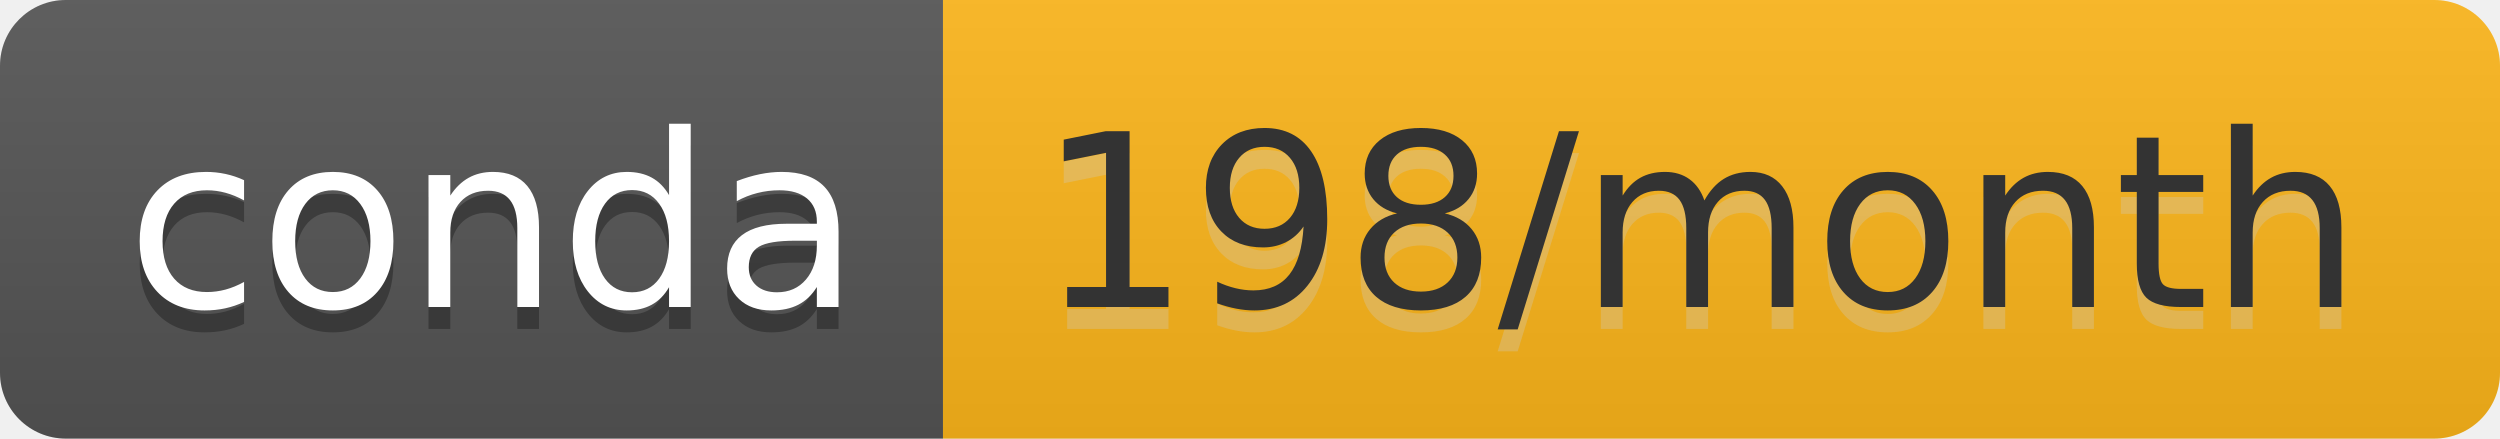
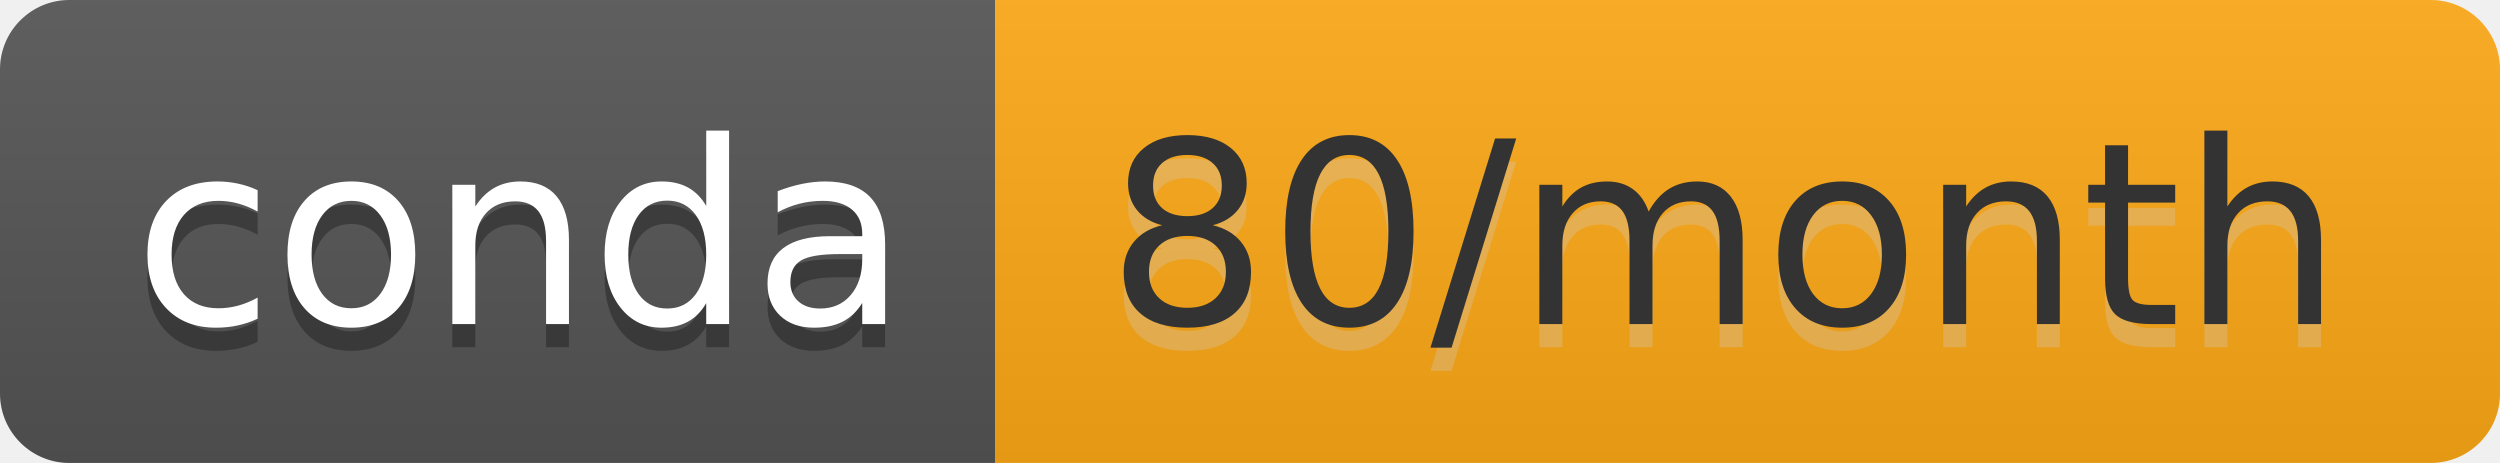
- <svg xmlns="http://www.w3.org/2000/svg" width="114" height="20" role="img" aria-label="conda: 198/month">
+ <svg xmlns="http://www.w3.org/2000/svg" width="108" height="20" role="img" aria-label="conda: 80/month">
  <linearGradient id="s" x2="0" y2="100%">
    <stop offset="0" stop-color="#bbb" stop-opacity=".1" />
    <stop offset="1" stop-opacity=".1" />
  </linearGradient>
  <clipPath id="r">
-     <rect width="114" height="20" rx="3" fill="#fff" />
+     <rect width="108" height="20" rx="3" fill="#fff" />
  </clipPath>
  <g clip-path="url(#r)">
    <rect width="43" height="20" fill="#555" />
-     <rect x="43" width="71" height="20" fill="#feb71b" />
-     <rect width="114" height="20" fill="url(#s)" />
+     <rect x="43" width="65" height="20" fill="#ffa915" />
+     <rect width="108" height="20" fill="url(#s)" />
  </g>
  <g fill="#fff" text-anchor="middle" font-family="Verdana,Geneva,DejaVu Sans,sans-serif" text-rendering="geometricPrecision" font-size="110">
    <text aria-hidden="true" x="225" y="150" fill="#010101" fill-opacity=".3" transform="scale(.1)" textLength="330">conda</text>
    <text x="225" y="140" transform="scale(.1)" fill="#fff" textLength="330">conda</text>
-     <text aria-hidden="true" x="775" y="150" fill="#ccc" fill-opacity=".3" transform="scale(.1)" textLength="610">198/month</text>
-     <text x="775" y="140" transform="scale(.1)" fill="#333" textLength="610">198/month</text>
+     <text aria-hidden="true" x="745" y="150" fill="#ccc" fill-opacity=".3" transform="scale(.1)" textLength="550">80/month</text>
+     <text x="745" y="140" transform="scale(.1)" fill="#333" textLength="550">80/month</text>
  </g>
</svg>
